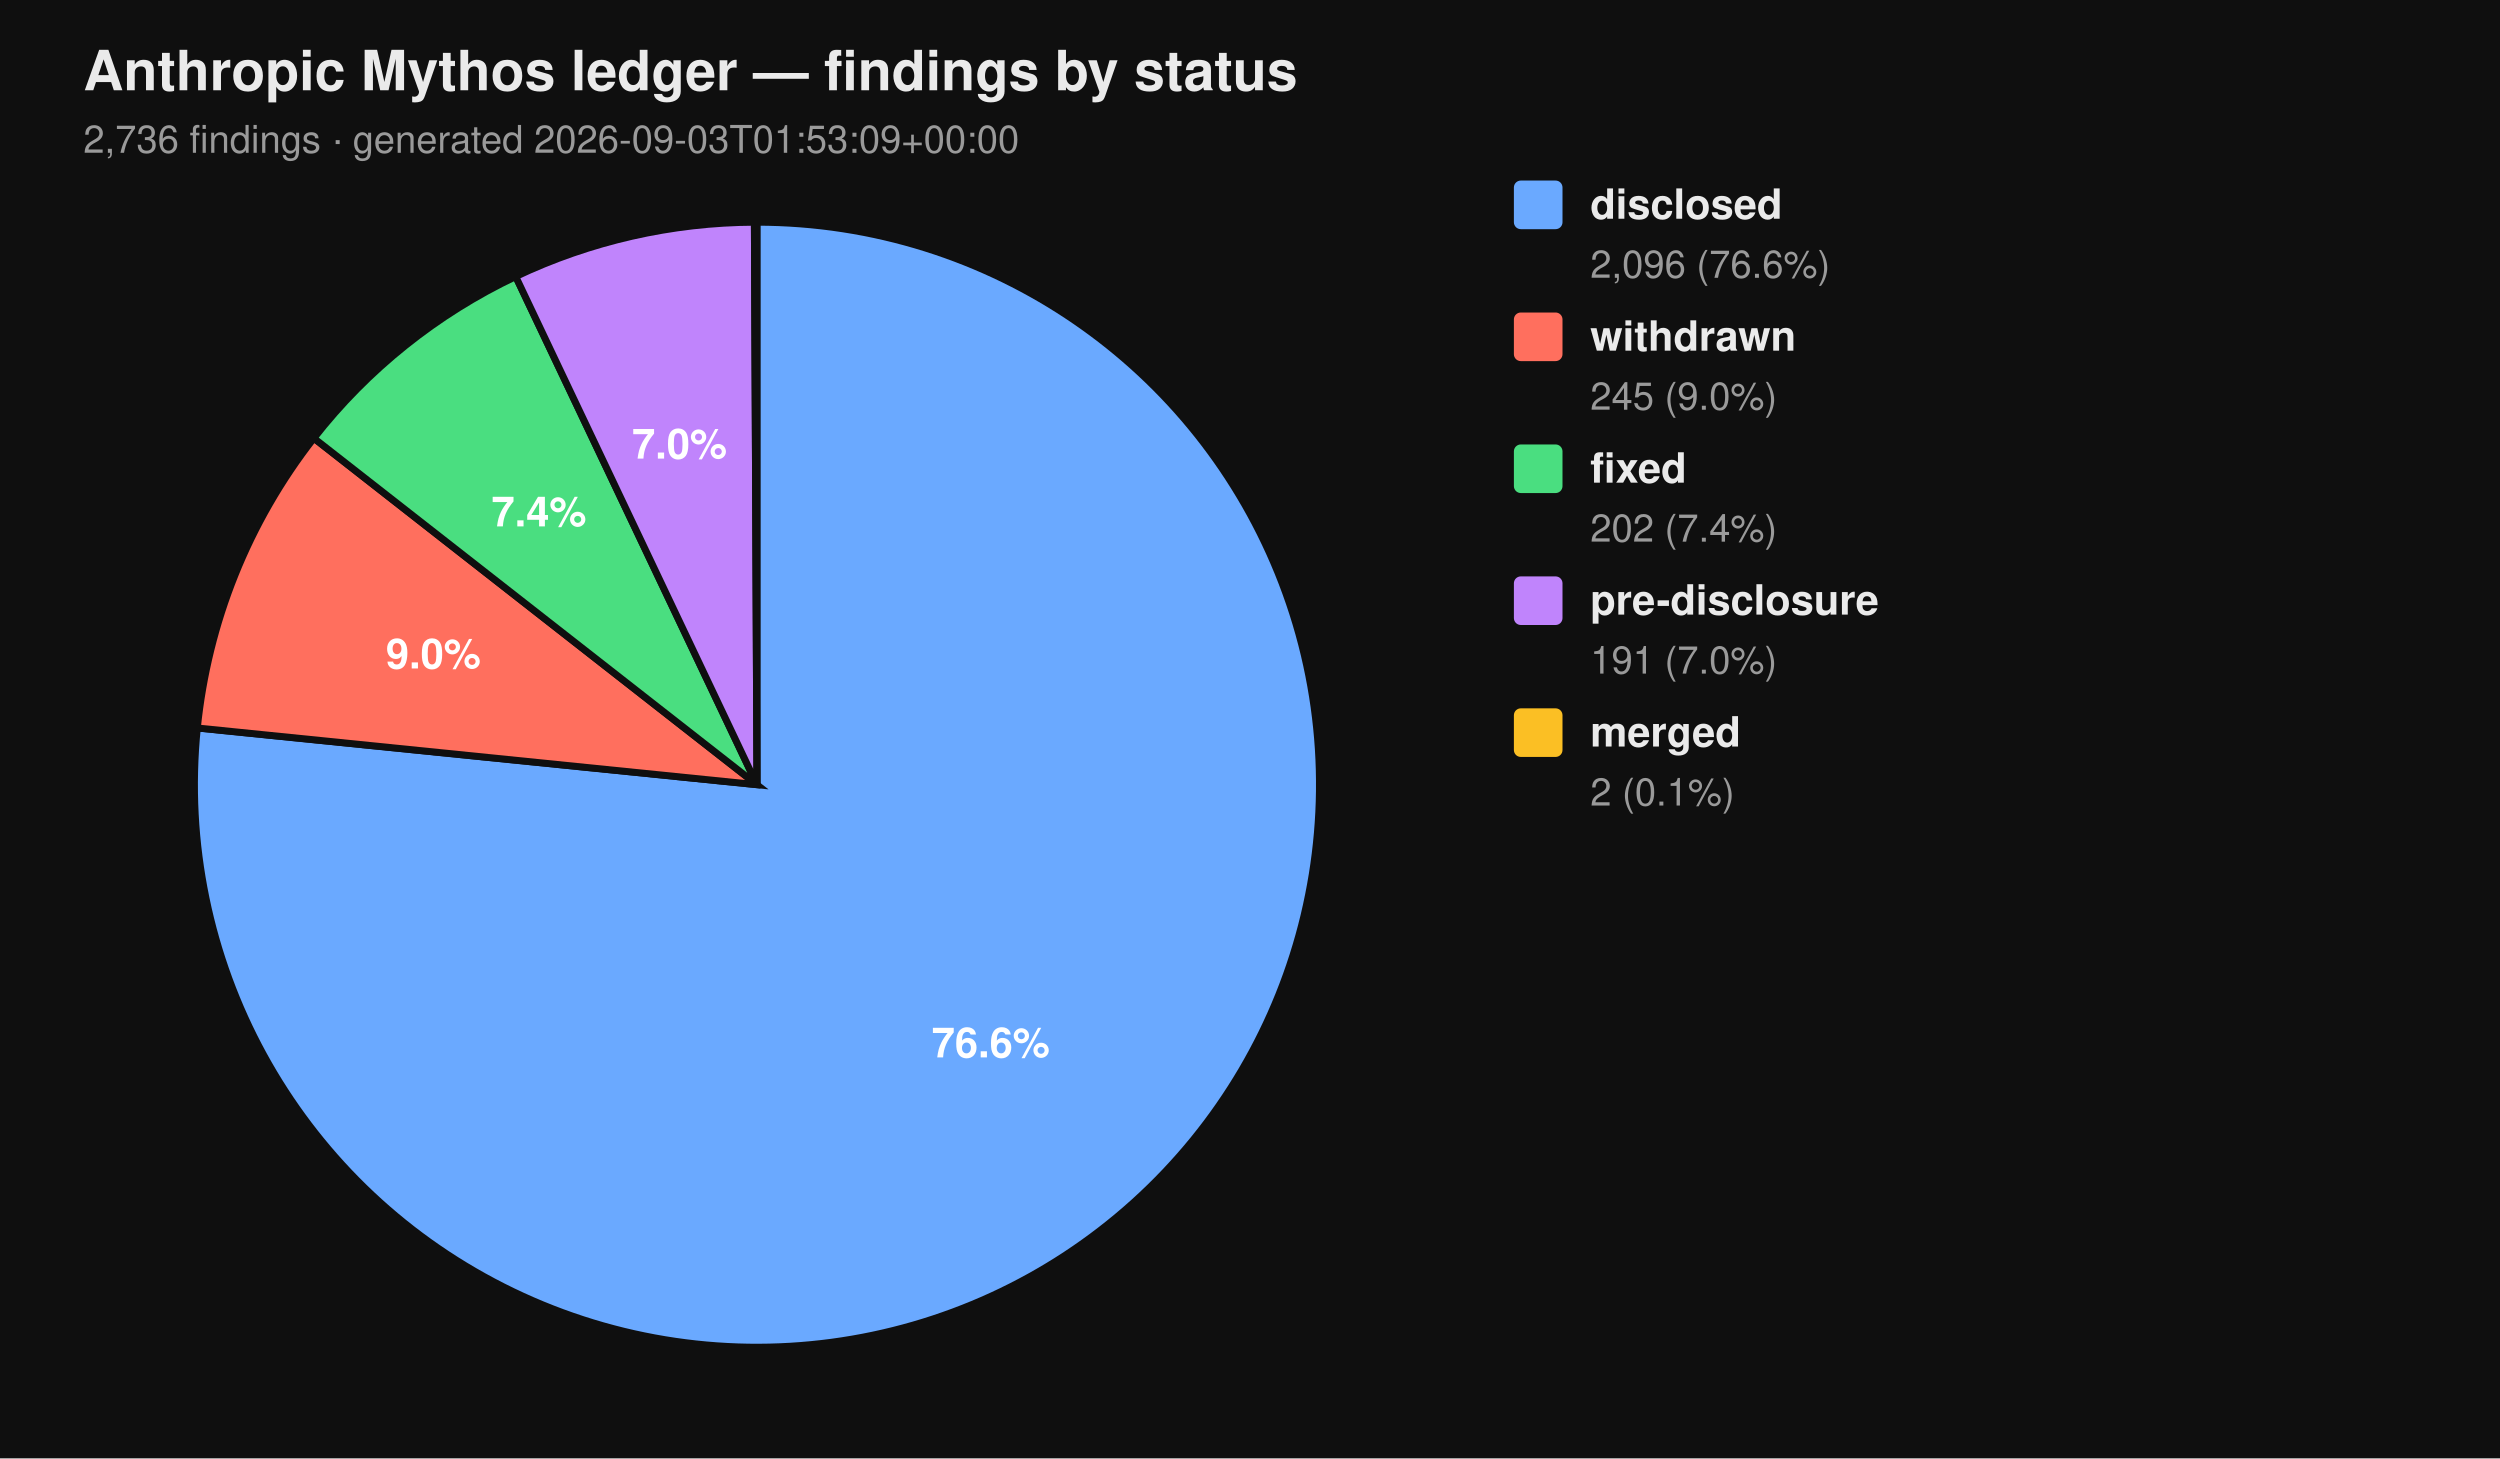
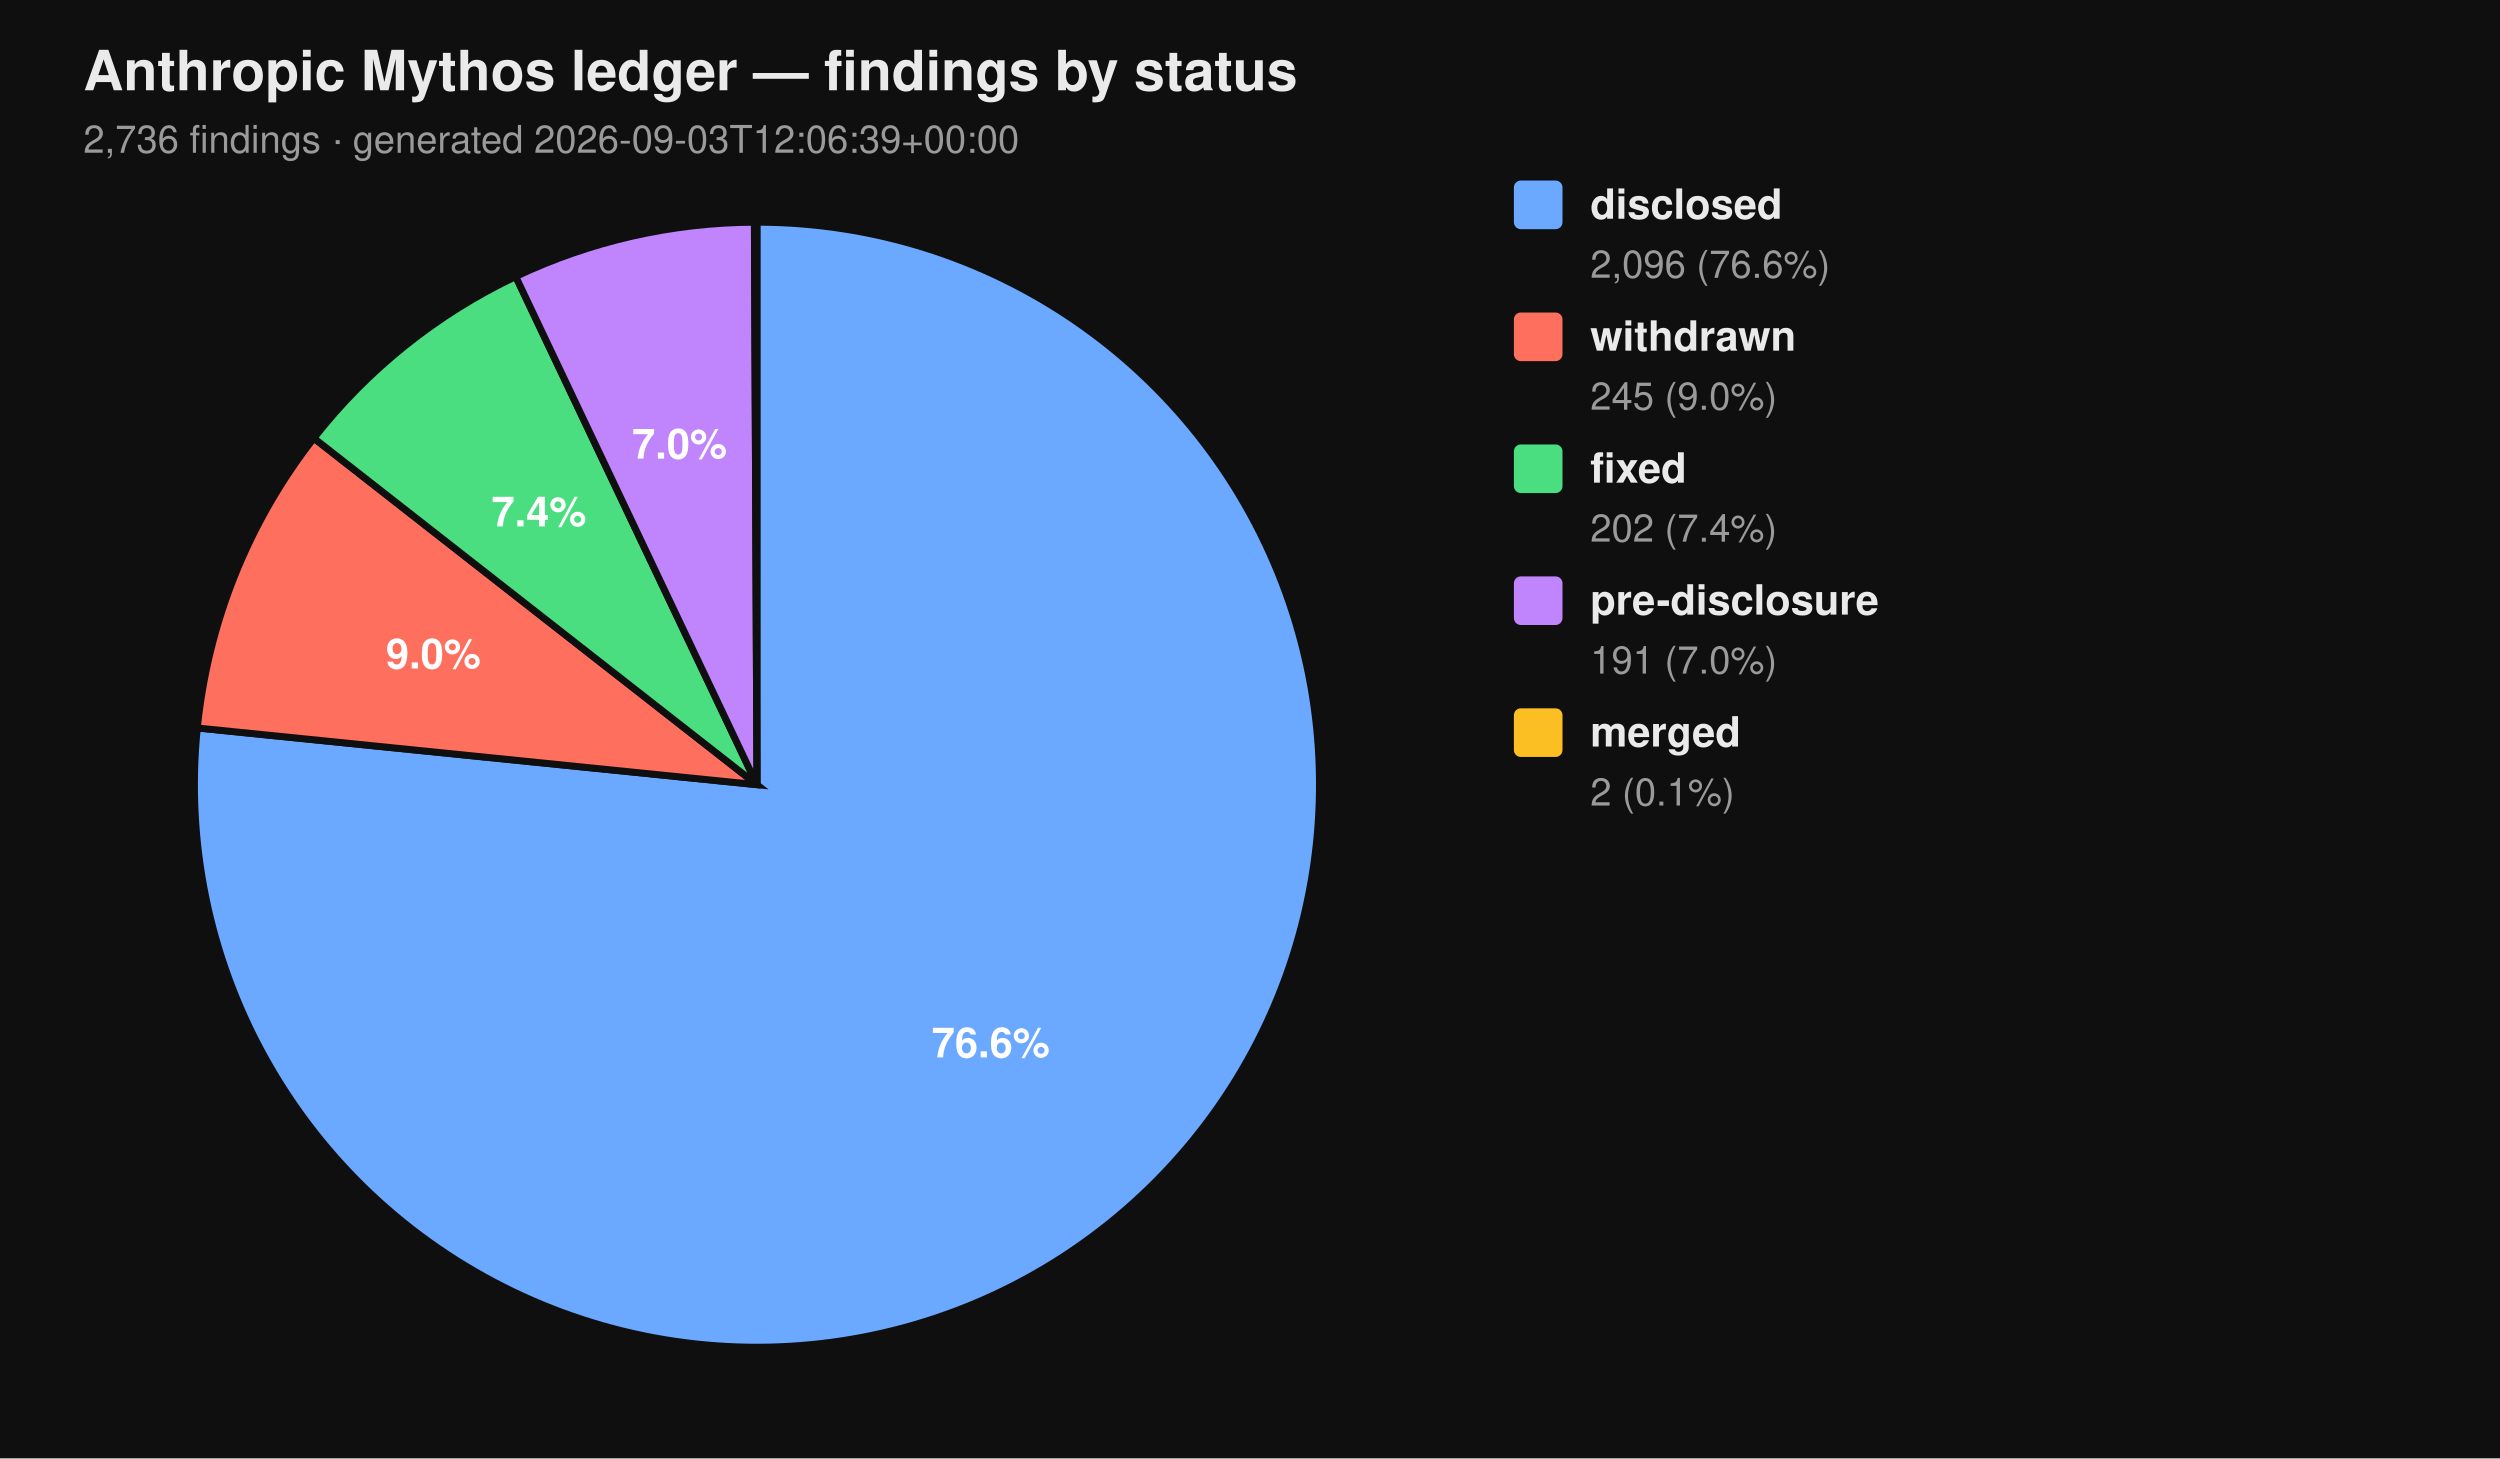
<svg xmlns="http://www.w3.org/2000/svg" viewBox="0 0 720 420" width="720" height="420" font-family="-apple-system, BlinkMacSystemFont, 'Segoe UI', Helvetica, Arial, sans-serif">
  <rect width="100%" height="100%" fill="#0f0f0f" />
  <text x="24" y="26" fill="#eaeaea" font-size="16" font-weight="700">Anthropic Mythos ledger — findings by status</text>
-   <text x="24" y="44" fill="#9a9a9a" font-size="11">2,736 findings  ·  generated 2026-09-03T01:53:09+00:00</text>
+   <text x="24" y="44" fill="#9a9a9a" font-size="11">2,736 findings  ·  generated 2026-09-03T12:06:39+00:00</text>
  <path d="M 218.00 226.00 L 218.00 64.00 A 162.00 162.00 0 1 1 56.83 209.66 Z" fill="#6aa9ff" stroke="#0f0f0f" stroke-width="2" />
  <path d="M 218.00 226.00 L 56.83 209.66 A 162.00 162.00 0 0 1 90.39 126.20 Z" fill="#ff6f5e" stroke="#0f0f0f" stroke-width="2" />
  <path d="M 218.00 226.00 L 90.39 126.20 A 162.00 162.00 0 0 1 148.53 79.65 Z" fill="#4ade80" stroke="#0f0f0f" stroke-width="2" />
  <path d="M 218.00 226.00 L 148.53 79.65 A 162.00 162.00 0 0 1 217.26 64.00 Z" fill="#c084fc" stroke="#0f0f0f" stroke-width="2" />
  <path d="M 218.00 226.00 L 217.26 64.00 A 162.00 162.00 0 0 1 218.00 64.00 Z" fill="#fbbf24" stroke="#0f0f0f" stroke-width="2" />
  <text x="285.34" y="304.52" text-anchor="middle" fill="#ffffff" font-size="12" font-weight="700">76.6%</text>
  <text x="124.81" y="192.52" text-anchor="middle" fill="#ffffff" font-size="12" font-weight="700">9.0%</text>
  <text x="155.22" y="151.60" text-anchor="middle" fill="#ffffff" font-size="12" font-weight="700">7.4%</text>
  <text x="195.70" y="132.07" text-anchor="middle" fill="#ffffff" font-size="12" font-weight="700">7.0%</text>
  <rect x="436" y="52" width="14" height="14" rx="2" ry="2" fill="#6aa9ff" />
  <text x="458" y="63" fill="#eaeaea" font-size="12" font-weight="600">disclosed</text>
  <text x="458" y="80" fill="#9a9a9a" font-size="11">2,096 (76.6%)</text>
  <rect x="436" y="90" width="14" height="14" rx="2" ry="2" fill="#ff6f5e" />
  <text x="458" y="101" fill="#eaeaea" font-size="12" font-weight="600">withdrawn</text>
  <text x="458" y="118" fill="#9a9a9a" font-size="11">245 (9.0%)</text>
  <rect x="436" y="128" width="14" height="14" rx="2" ry="2" fill="#4ade80" />
  <text x="458" y="139" fill="#eaeaea" font-size="12" font-weight="600">fixed</text>
  <text x="458" y="156" fill="#9a9a9a" font-size="11">202 (7.4%)</text>
  <rect x="436" y="166" width="14" height="14" rx="2" ry="2" fill="#c084fc" />
  <text x="458" y="177" fill="#eaeaea" font-size="12" font-weight="600">pre-disclosure</text>
  <text x="458" y="194" fill="#9a9a9a" font-size="11">191 (7.0%)</text>
  <rect x="436" y="204" width="14" height="14" rx="2" ry="2" fill="#fbbf24" />
  <text x="458" y="215" fill="#eaeaea" font-size="12" font-weight="600">merged</text>
  <text x="458" y="232" fill="#9a9a9a" font-size="11">2 (0.1%)</text>
</svg>
